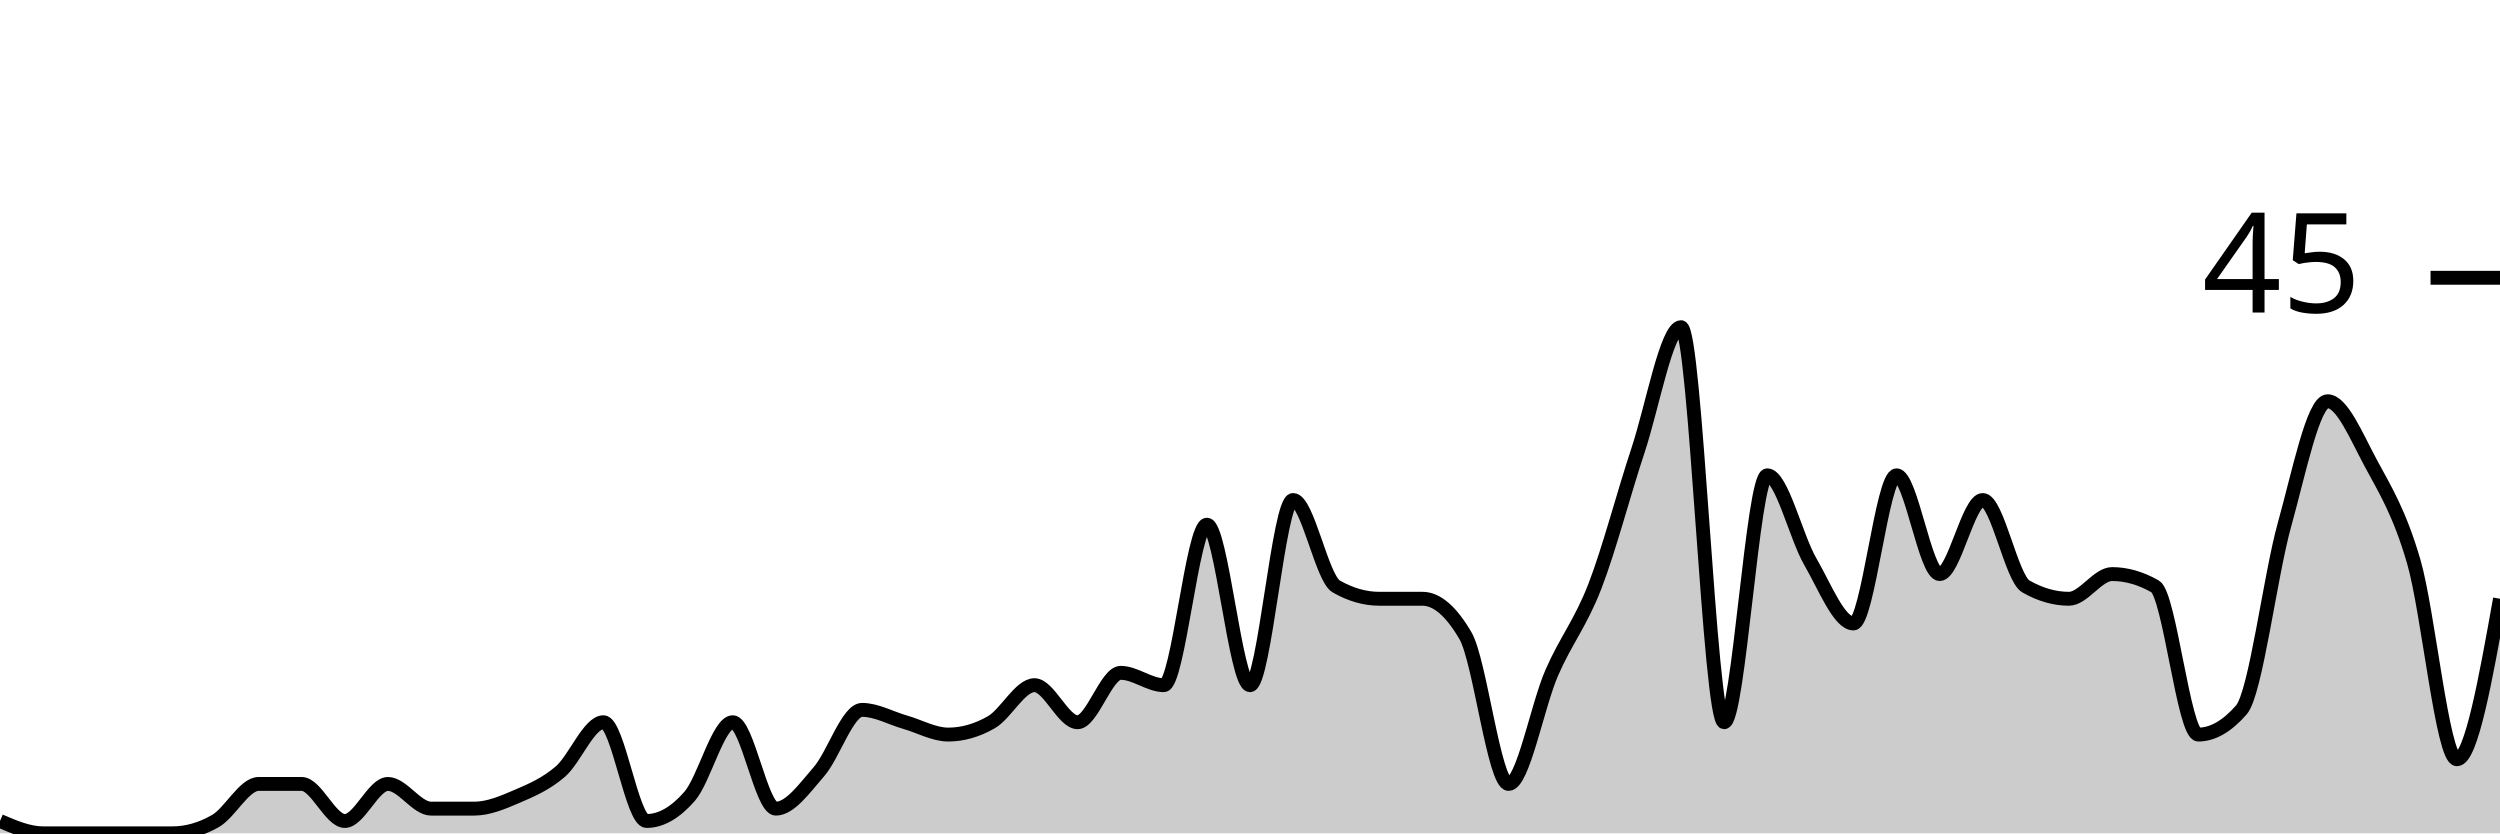
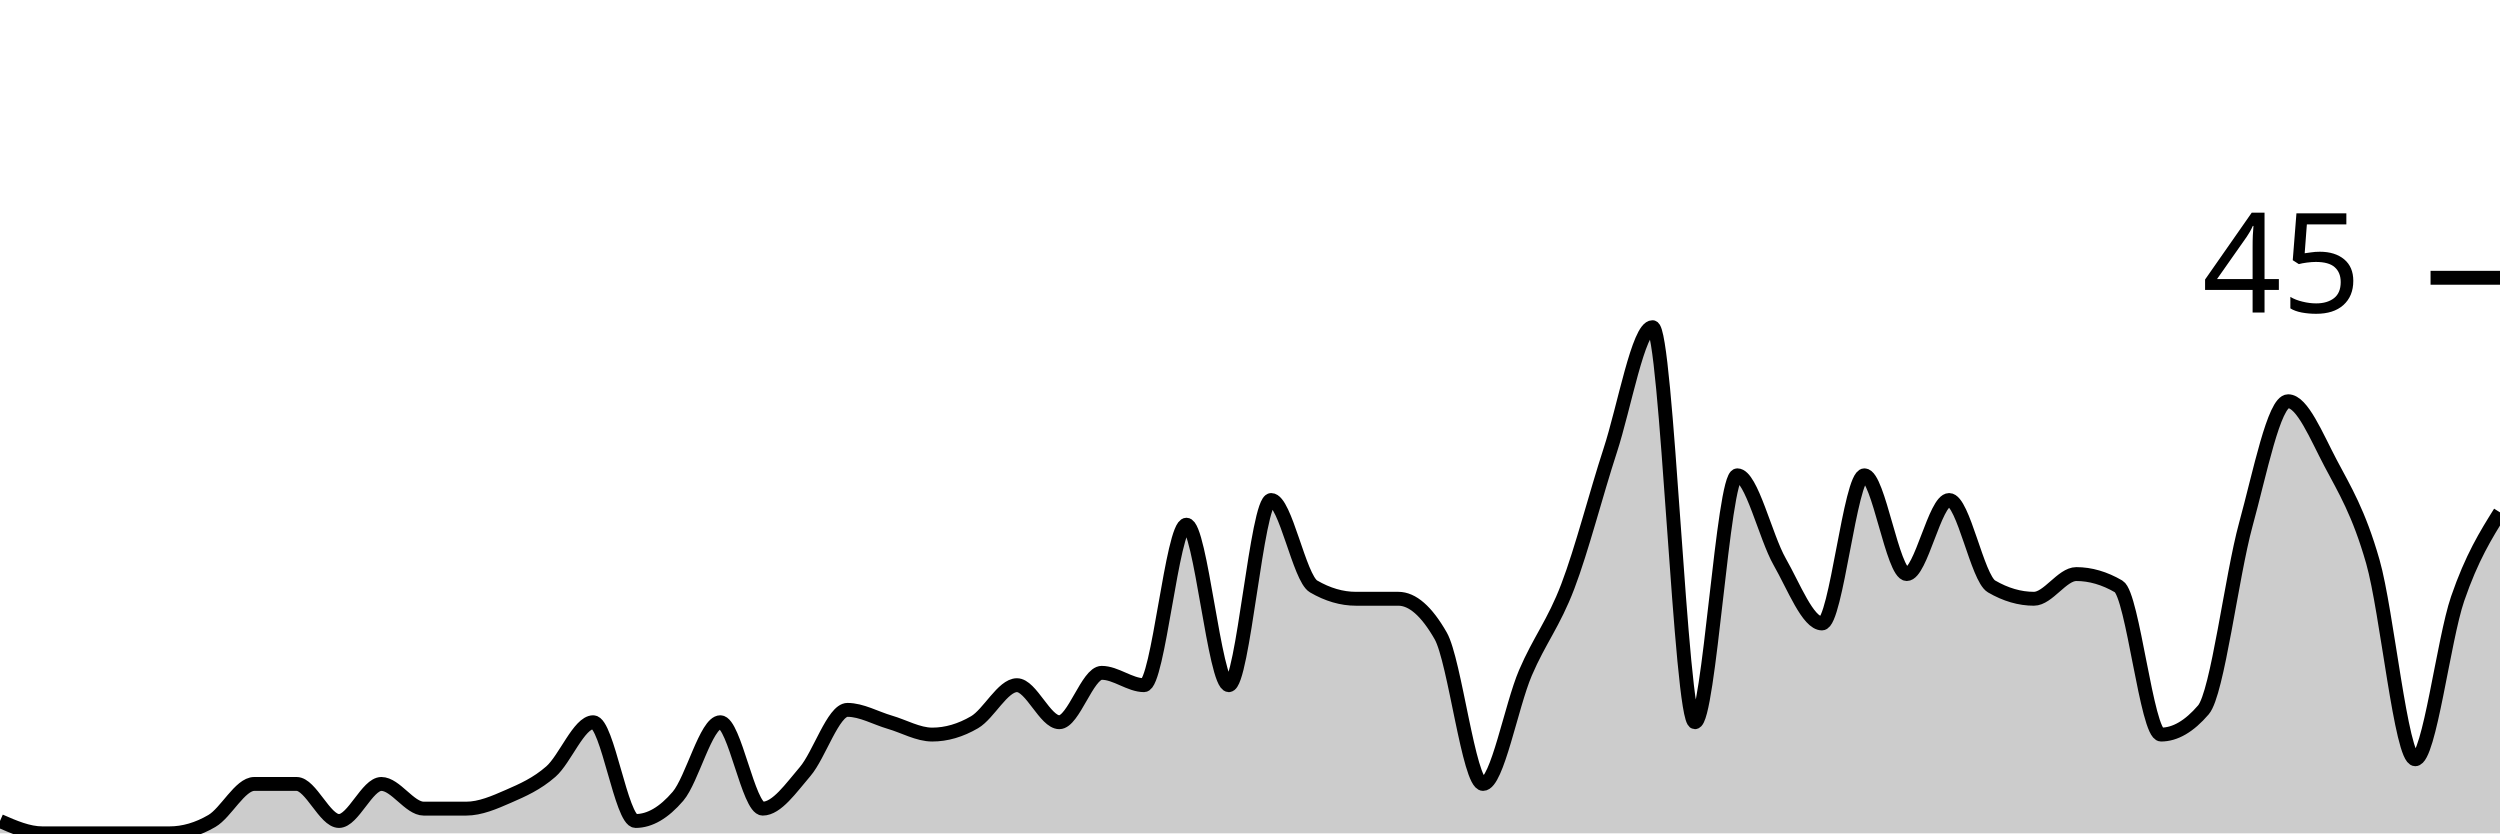
<svg xmlns="http://www.w3.org/2000/svg" viewBox="0 0 180 60">
  <g transform="translate(0,20)">
-     <path class="area" fill="rgba(0, 0, 0, 0.2)" d="M0,39.111C1.034,39.556,2.069,40,3.103,40C4.138,40,5.172,40,6.207,40C7.241,40,8.276,40,9.31,40C10.345,40,11.379,40,12.414,40C13.448,40,14.483,39.704,15.517,39.111C16.552,38.519,17.586,36.444,18.621,36.444C19.655,36.444,20.69,36.444,21.724,36.444C22.759,36.444,23.793,39.111,24.828,39.111C25.862,39.111,26.897,36.444,27.931,36.444C28.966,36.444,30,38.222,31.034,38.222C32.069,38.222,33.103,38.222,34.138,38.222C35.172,38.222,36.207,37.778,37.241,37.333C38.276,36.889,39.31,36.444,40.345,35.556C41.379,34.667,42.414,32,43.448,32C44.483,32,45.517,39.111,46.552,39.111C47.586,39.111,48.621,38.519,49.655,37.333C50.69,36.148,51.724,32,52.759,32C53.793,32,54.828,38.222,55.862,38.222C56.897,38.222,57.931,36.741,58.966,35.556C60,34.37,61.034,31.111,62.069,31.111C63.103,31.111,64.138,31.704,65.172,32C66.207,32.296,67.241,32.889,68.276,32.889C69.31,32.889,70.345,32.593,71.379,32C72.414,31.407,73.448,29.333,74.483,29.333C75.517,29.333,76.552,32,77.586,32C78.621,32,79.655,28.444,80.69,28.444C81.724,28.444,82.759,29.333,83.793,29.333C84.828,29.333,85.862,17.778,86.897,17.778C87.931,17.778,88.966,29.333,90,29.333C91.034,29.333,92.069,16,93.103,16C94.138,16,95.172,21.63,96.207,22.222C97.241,22.815,98.276,23.111,99.31,23.111C100.345,23.111,101.379,23.111,102.414,23.111C103.448,23.111,104.483,24,105.517,25.778C106.552,27.556,107.586,36.444,108.621,36.444C109.655,36.444,110.69,30.815,111.724,28.444C112.759,26.074,113.793,24.889,114.828,22.222C115.862,19.556,116.897,15.556,117.931,12.444C118.966,9.333,120,3.556,121.034,3.556C122.069,3.556,123.103,32,124.138,32C125.172,32,126.207,14.222,127.241,14.222C128.276,14.222,129.31,18.667,130.345,20.444C131.379,22.222,132.414,24.889,133.448,24.889C134.483,24.889,135.517,14.222,136.552,14.222C137.586,14.222,138.621,21.333,139.655,21.333C140.69,21.333,141.724,16,142.759,16C143.793,16,144.828,21.63,145.862,22.222C146.897,22.815,147.931,23.111,148.966,23.111C150,23.111,151.034,21.333,152.069,21.333C153.103,21.333,154.138,21.63,155.172,22.222C156.207,22.815,157.241,32.889,158.276,32.889C159.31,32.889,160.345,32.296,161.379,31.111C162.414,29.926,163.448,21.481,164.483,17.778C165.517,14.074,166.552,8.889,167.586,8.889C168.621,8.889,169.655,11.407,170.69,13.333C171.724,15.259,172.759,16.889,173.793,20.444C174.828,24,175.862,34.667,176.897,34.667C177.931,34.667,178.966,28.889,180,23.111L180,40C178.966,40,177.931,40,176.897,40C175.862,40,174.828,40,173.793,40C172.759,40,171.724,40,170.69,40C169.655,40,168.621,40,167.586,40C166.552,40,165.517,40,164.483,40C163.448,40,162.414,40,161.379,40C160.345,40,159.31,40,158.276,40C157.241,40,156.207,40,155.172,40C154.138,40,153.103,40,152.069,40C151.034,40,150,40,148.966,40C147.931,40,146.897,40,145.862,40C144.828,40,143.793,40,142.759,40C141.724,40,140.69,40,139.655,40C138.621,40,137.586,40,136.552,40C135.517,40,134.483,40,133.448,40C132.414,40,131.379,40,130.345,40C129.31,40,128.276,40,127.241,40C126.207,40,125.172,40,124.138,40C123.103,40,122.069,40,121.034,40C120,40,118.966,40,117.931,40C116.897,40,115.862,40,114.828,40C113.793,40,112.759,40,111.724,40C110.69,40,109.655,40,108.621,40C107.586,40,106.552,40,105.517,40C104.483,40,103.448,40,102.414,40C101.379,40,100.345,40,99.31,40C98.276,40,97.241,40,96.207,40C95.172,40,94.138,40,93.103,40C92.069,40,91.034,40,90,40C88.966,40,87.931,40,86.897,40C85.862,40,84.828,40,83.793,40C82.759,40,81.724,40,80.69,40C79.655,40,78.621,40,77.586,40C76.552,40,75.517,40,74.483,40C73.448,40,72.414,40,71.379,40C70.345,40,69.31,40,68.276,40C67.241,40,66.207,40,65.172,40C64.138,40,63.103,40,62.069,40C61.034,40,60,40,58.966,40C57.931,40,56.897,40,55.862,40C54.828,40,53.793,40,52.759,40C51.724,40,50.69,40,49.655,40C48.621,40,47.586,40,46.552,40C45.517,40,44.483,40,43.448,40C42.414,40,41.379,40,40.345,40C39.31,40,38.276,40,37.241,40C36.207,40,35.172,40,34.138,40C33.103,40,32.069,40,31.034,40C30,40,28.966,40,27.931,40C26.897,40,25.862,40,24.828,40C23.793,40,22.759,40,21.724,40C20.69,40,19.655,40,18.621,40C17.586,40,16.552,40,15.517,40C14.483,40,13.448,40,12.414,40C11.379,40,10.345,40,9.31,40C8.276,40,7.241,40,6.207,40C5.172,40,4.138,40,3.103,40C2.069,40,1.034,40,0,40Z" />
-     <path class="line" stroke="black" fill="none" d="M0,39.111C1.034,39.556,2.069,40,3.103,40C4.138,40,5.172,40,6.207,40C7.241,40,8.276,40,9.31,40C10.345,40,11.379,40,12.414,40C13.448,40,14.483,39.704,15.517,39.111C16.552,38.519,17.586,36.444,18.621,36.444C19.655,36.444,20.69,36.444,21.724,36.444C22.759,36.444,23.793,39.111,24.828,39.111C25.862,39.111,26.897,36.444,27.931,36.444C28.966,36.444,30,38.222,31.034,38.222C32.069,38.222,33.103,38.222,34.138,38.222C35.172,38.222,36.207,37.778,37.241,37.333C38.276,36.889,39.31,36.444,40.345,35.556C41.379,34.667,42.414,32,43.448,32C44.483,32,45.517,39.111,46.552,39.111C47.586,39.111,48.621,38.519,49.655,37.333C50.69,36.148,51.724,32,52.759,32C53.793,32,54.828,38.222,55.862,38.222C56.897,38.222,57.931,36.741,58.966,35.556C60,34.37,61.034,31.111,62.069,31.111C63.103,31.111,64.138,31.704,65.172,32C66.207,32.296,67.241,32.889,68.276,32.889C69.31,32.889,70.345,32.593,71.379,32C72.414,31.407,73.448,29.333,74.483,29.333C75.517,29.333,76.552,32,77.586,32C78.621,32,79.655,28.444,80.69,28.444C81.724,28.444,82.759,29.333,83.793,29.333C84.828,29.333,85.862,17.778,86.897,17.778C87.931,17.778,88.966,29.333,90,29.333C91.034,29.333,92.069,16,93.103,16C94.138,16,95.172,21.63,96.207,22.222C97.241,22.815,98.276,23.111,99.31,23.111C100.345,23.111,101.379,23.111,102.414,23.111C103.448,23.111,104.483,24,105.517,25.778C106.552,27.556,107.586,36.444,108.621,36.444C109.655,36.444,110.69,30.815,111.724,28.444C112.759,26.074,113.793,24.889,114.828,22.222C115.862,19.556,116.897,15.556,117.931,12.444C118.966,9.333,120,3.556,121.034,3.556C122.069,3.556,123.103,32,124.138,32C125.172,32,126.207,14.222,127.241,14.222C128.276,14.222,129.31,18.667,130.345,20.444C131.379,22.222,132.414,24.889,133.448,24.889C134.483,24.889,135.517,14.222,136.552,14.222C137.586,14.222,138.621,21.333,139.655,21.333C140.69,21.333,141.724,16,142.759,16C143.793,16,144.828,21.63,145.862,22.222C146.897,22.815,147.931,23.111,148.966,23.111C150,23.111,151.034,21.333,152.069,21.333C153.103,21.333,154.138,21.63,155.172,22.222C156.207,22.815,157.241,32.889,158.276,32.889C159.31,32.889,160.345,32.296,161.379,31.111C162.414,29.926,163.448,21.481,164.483,17.778C165.517,14.074,166.552,8.889,167.586,8.889C168.621,8.889,169.655,11.407,170.69,13.333C171.724,15.259,172.759,16.889,173.793,20.444C174.828,24,175.862,34.667,176.897,34.667C177.931,34.667,178.966,28.889,180,23.111" />
+     <path class="area" fill="rgba(0, 0, 0, 0.2)" d="M0,39.111C1.017,39.556,2.034,40,3.051,40C4.068,40,5.085,40,6.102,40C7.119,40,8.136,40,9.153,40C10.169,40,11.186,40,12.203,40C13.22,40,14.237,39.704,15.254,39.111C16.271,38.519,17.288,36.444,18.305,36.444C19.322,36.444,20.339,36.444,21.356,36.444C22.373,36.444,23.39,39.111,24.407,39.111C25.424,39.111,26.441,36.444,27.458,36.444C28.475,36.444,29.492,38.222,30.508,38.222C31.525,38.222,32.542,38.222,33.559,38.222C34.576,38.222,35.593,37.778,36.61,37.333C37.627,36.889,38.644,36.444,39.661,35.556C40.678,34.667,41.695,32,42.712,32C43.729,32,44.746,39.111,45.763,39.111C46.78,39.111,47.797,38.519,48.814,37.333C49.831,36.148,50.847,32,51.864,32C52.881,32,53.898,38.222,54.915,38.222C55.932,38.222,56.949,36.741,57.966,35.556C58.983,34.37,60,31.111,61.017,31.111C62.034,31.111,63.051,31.704,64.068,32C65.085,32.296,66.102,32.889,67.119,32.889C68.136,32.889,69.153,32.593,70.169,32C71.186,31.407,72.203,29.333,73.22,29.333C74.237,29.333,75.254,32,76.271,32C77.288,32,78.305,28.444,79.322,28.444C80.339,28.444,81.356,29.333,82.373,29.333C83.39,29.333,84.407,17.778,85.424,17.778C86.441,17.778,87.458,29.333,88.475,29.333C89.492,29.333,90.508,16,91.525,16C92.542,16,93.559,21.63,94.576,22.222C95.593,22.815,96.61,23.111,97.627,23.111C98.644,23.111,99.661,23.111,100.678,23.111C101.695,23.111,102.712,24,103.729,25.778C104.746,27.556,105.763,36.444,106.78,36.444C107.797,36.444,108.814,30.815,109.831,28.444C110.847,26.074,111.864,24.889,112.881,22.222C113.898,19.556,114.915,15.556,115.932,12.444C116.949,9.333,117.966,3.556,118.983,3.556C120,3.556,121.017,32,122.034,32C123.051,32,124.068,14.222,125.085,14.222C126.102,14.222,127.119,18.667,128.136,20.444C129.153,22.222,130.169,24.889,131.186,24.889C132.203,24.889,133.22,14.222,134.237,14.222C135.254,14.222,136.271,21.333,137.288,21.333C138.305,21.333,139.322,16,140.339,16C141.356,16,142.373,21.63,143.39,22.222C144.407,22.815,145.424,23.111,146.441,23.111C147.458,23.111,148.475,21.333,149.492,21.333C150.508,21.333,151.525,21.63,152.542,22.222C153.559,22.815,154.576,32.889,155.593,32.889C156.61,32.889,157.627,32.296,158.644,31.111C159.661,29.926,160.678,21.481,161.695,17.778C162.712,14.074,163.729,8.889,164.746,8.889C165.763,8.889,166.78,11.407,167.797,13.333C168.814,15.259,169.831,16.889,170.847,20.444C171.864,24,172.881,34.667,173.898,34.667C174.915,34.667,175.932,26.074,176.949,23.111C177.966,20.148,178.983,18.519,180,16.889L180,40C178.983,40,177.966,40,176.949,40C175.932,40,174.915,40,173.898,40C172.881,40,171.864,40,170.847,40C169.831,40,168.814,40,167.797,40C166.78,40,165.763,40,164.746,40C163.729,40,162.712,40,161.695,40C160.678,40,159.661,40,158.644,40C157.627,40,156.61,40,155.593,40C154.576,40,153.559,40,152.542,40C151.525,40,150.508,40,149.492,40C148.475,40,147.458,40,146.441,40C145.424,40,144.407,40,143.39,40C142.373,40,141.356,40,140.339,40C139.322,40,138.305,40,137.288,40C136.271,40,135.254,40,134.237,40C133.22,40,132.203,40,131.186,40C130.169,40,129.153,40,128.136,40C127.119,40,126.102,40,125.085,40C124.068,40,123.051,40,122.034,40C121.017,40,120,40,118.983,40C117.966,40,116.949,40,115.932,40C114.915,40,113.898,40,112.881,40C111.864,40,110.847,40,109.831,40C108.814,40,107.797,40,106.78,40C105.763,40,104.746,40,103.729,40C102.712,40,101.695,40,100.678,40C99.661,40,98.644,40,97.627,40C96.61,40,95.593,40,94.576,40C93.559,40,92.542,40,91.525,40C90.508,40,89.492,40,88.475,40C87.458,40,86.441,40,85.424,40C84.407,40,83.39,40,82.373,40C81.356,40,80.339,40,79.322,40C78.305,40,77.288,40,76.271,40C75.254,40,74.237,40,73.22,40C72.203,40,71.186,40,70.169,40C69.153,40,68.136,40,67.119,40C66.102,40,65.085,40,64.068,40C63.051,40,62.034,40,61.017,40C60,40,58.983,40,57.966,40C56.949,40,55.932,40,54.915,40C53.898,40,52.881,40,51.864,40C50.847,40,49.831,40,48.814,40C47.797,40,46.78,40,45.763,40C44.746,40,43.729,40,42.712,40C41.695,40,40.678,40,39.661,40C38.644,40,37.627,40,36.61,40C35.593,40,34.576,40,33.559,40C32.542,40,31.525,40,30.508,40C29.492,40,28.475,40,27.458,40C26.441,40,25.424,40,24.407,40C23.39,40,22.373,40,21.356,40C20.339,40,19.322,40,18.305,40C17.288,40,16.271,40,15.254,40C14.237,40,13.22,40,12.203,40C11.186,40,10.169,40,9.153,40C8.136,40,7.119,40,6.102,40C5.085,40,4.068,40,3.051,40C2.034,40,1.017,40,0,40Z" />
+     <path class="line" stroke="black" fill="none" d="M0,39.111C1.017,39.556,2.034,40,3.051,40C4.068,40,5.085,40,6.102,40C7.119,40,8.136,40,9.153,40C10.169,40,11.186,40,12.203,40C13.22,40,14.237,39.704,15.254,39.111C16.271,38.519,17.288,36.444,18.305,36.444C19.322,36.444,20.339,36.444,21.356,36.444C22.373,36.444,23.39,39.111,24.407,39.111C25.424,39.111,26.441,36.444,27.458,36.444C28.475,36.444,29.492,38.222,30.508,38.222C31.525,38.222,32.542,38.222,33.559,38.222C34.576,38.222,35.593,37.778,36.61,37.333C37.627,36.889,38.644,36.444,39.661,35.556C40.678,34.667,41.695,32,42.712,32C43.729,32,44.746,39.111,45.763,39.111C46.78,39.111,47.797,38.519,48.814,37.333C49.831,36.148,50.847,32,51.864,32C52.881,32,53.898,38.222,54.915,38.222C55.932,38.222,56.949,36.741,57.966,35.556C58.983,34.37,60,31.111,61.017,31.111C62.034,31.111,63.051,31.704,64.068,32C65.085,32.296,66.102,32.889,67.119,32.889C68.136,32.889,69.153,32.593,70.169,32C71.186,31.407,72.203,29.333,73.22,29.333C74.237,29.333,75.254,32,76.271,32C77.288,32,78.305,28.444,79.322,28.444C80.339,28.444,81.356,29.333,82.373,29.333C83.39,29.333,84.407,17.778,85.424,17.778C86.441,17.778,87.458,29.333,88.475,29.333C89.492,29.333,90.508,16,91.525,16C92.542,16,93.559,21.63,94.576,22.222C95.593,22.815,96.61,23.111,97.627,23.111C98.644,23.111,99.661,23.111,100.678,23.111C101.695,23.111,102.712,24,103.729,25.778C104.746,27.556,105.763,36.444,106.78,36.444C107.797,36.444,108.814,30.815,109.831,28.444C110.847,26.074,111.864,24.889,112.881,22.222C113.898,19.556,114.915,15.556,115.932,12.444C116.949,9.333,117.966,3.556,118.983,3.556C120,3.556,121.017,32,122.034,32C123.051,32,124.068,14.222,125.085,14.222C126.102,14.222,127.119,18.667,128.136,20.444C129.153,22.222,130.169,24.889,131.186,24.889C132.203,24.889,133.22,14.222,134.237,14.222C135.254,14.222,136.271,21.333,137.288,21.333C138.305,21.333,139.322,16,140.339,16C141.356,16,142.373,21.63,143.39,22.222C144.407,22.815,145.424,23.111,146.441,23.111C147.458,23.111,148.475,21.333,149.492,21.333C150.508,21.333,151.525,21.63,152.542,22.222C153.559,22.815,154.576,32.889,155.593,32.889C156.61,32.889,157.627,32.296,158.644,31.111C159.661,29.926,160.678,21.481,161.695,17.778C162.712,14.074,163.729,8.889,164.746,8.889C165.763,8.889,166.78,11.407,167.797,13.333C168.814,15.259,169.831,16.889,170.847,20.444C171.864,24,172.881,34.667,173.898,34.667C174.915,34.667,175.932,26.074,176.949,23.111C177.966,20.148,178.983,18.519,180,16.889" />
    <path class="axis-ceiling" stroke-width="1" stroke="black" fill="none" d="M175,0L180,0" />
    <text class="axis-ceiling-label" font-family="sans-serif" text-anchor="end" font-size="10px" x="170" y="2.5">45</text>
  </g>
</svg>
